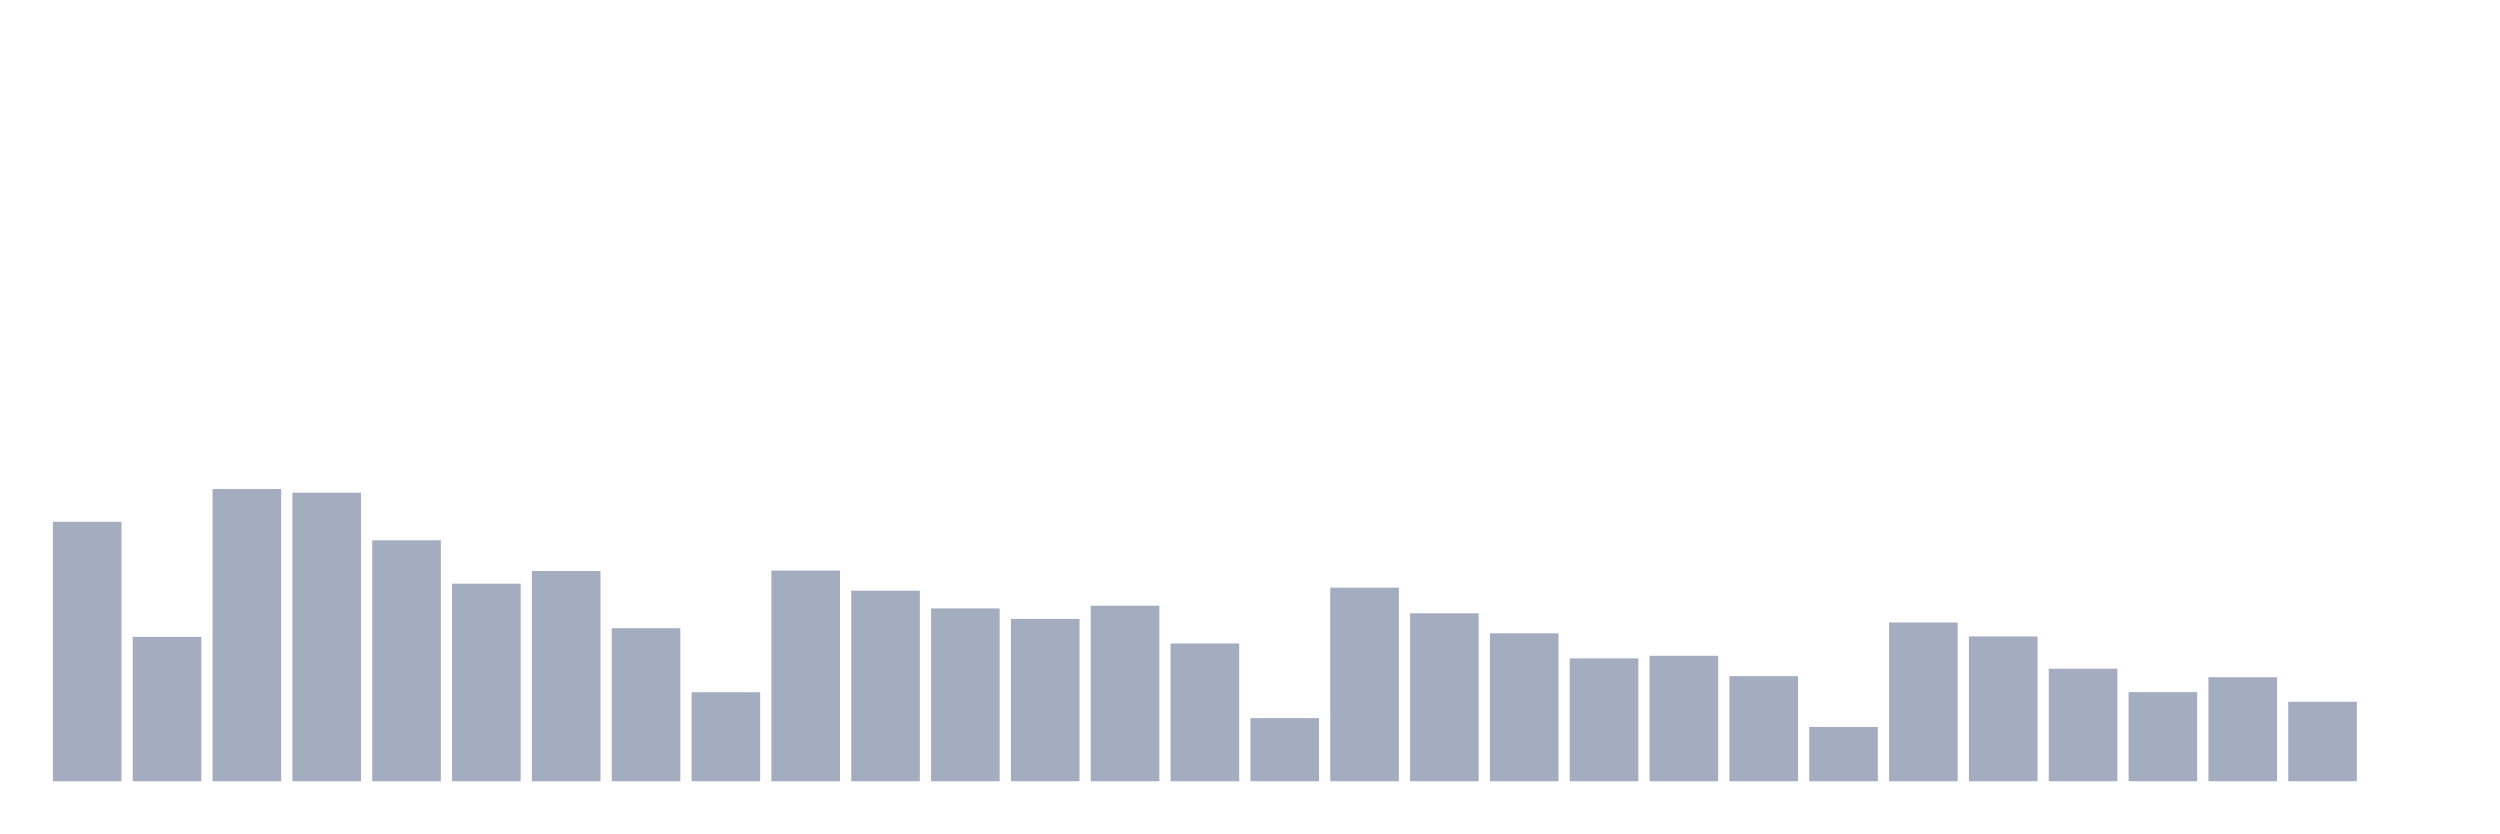
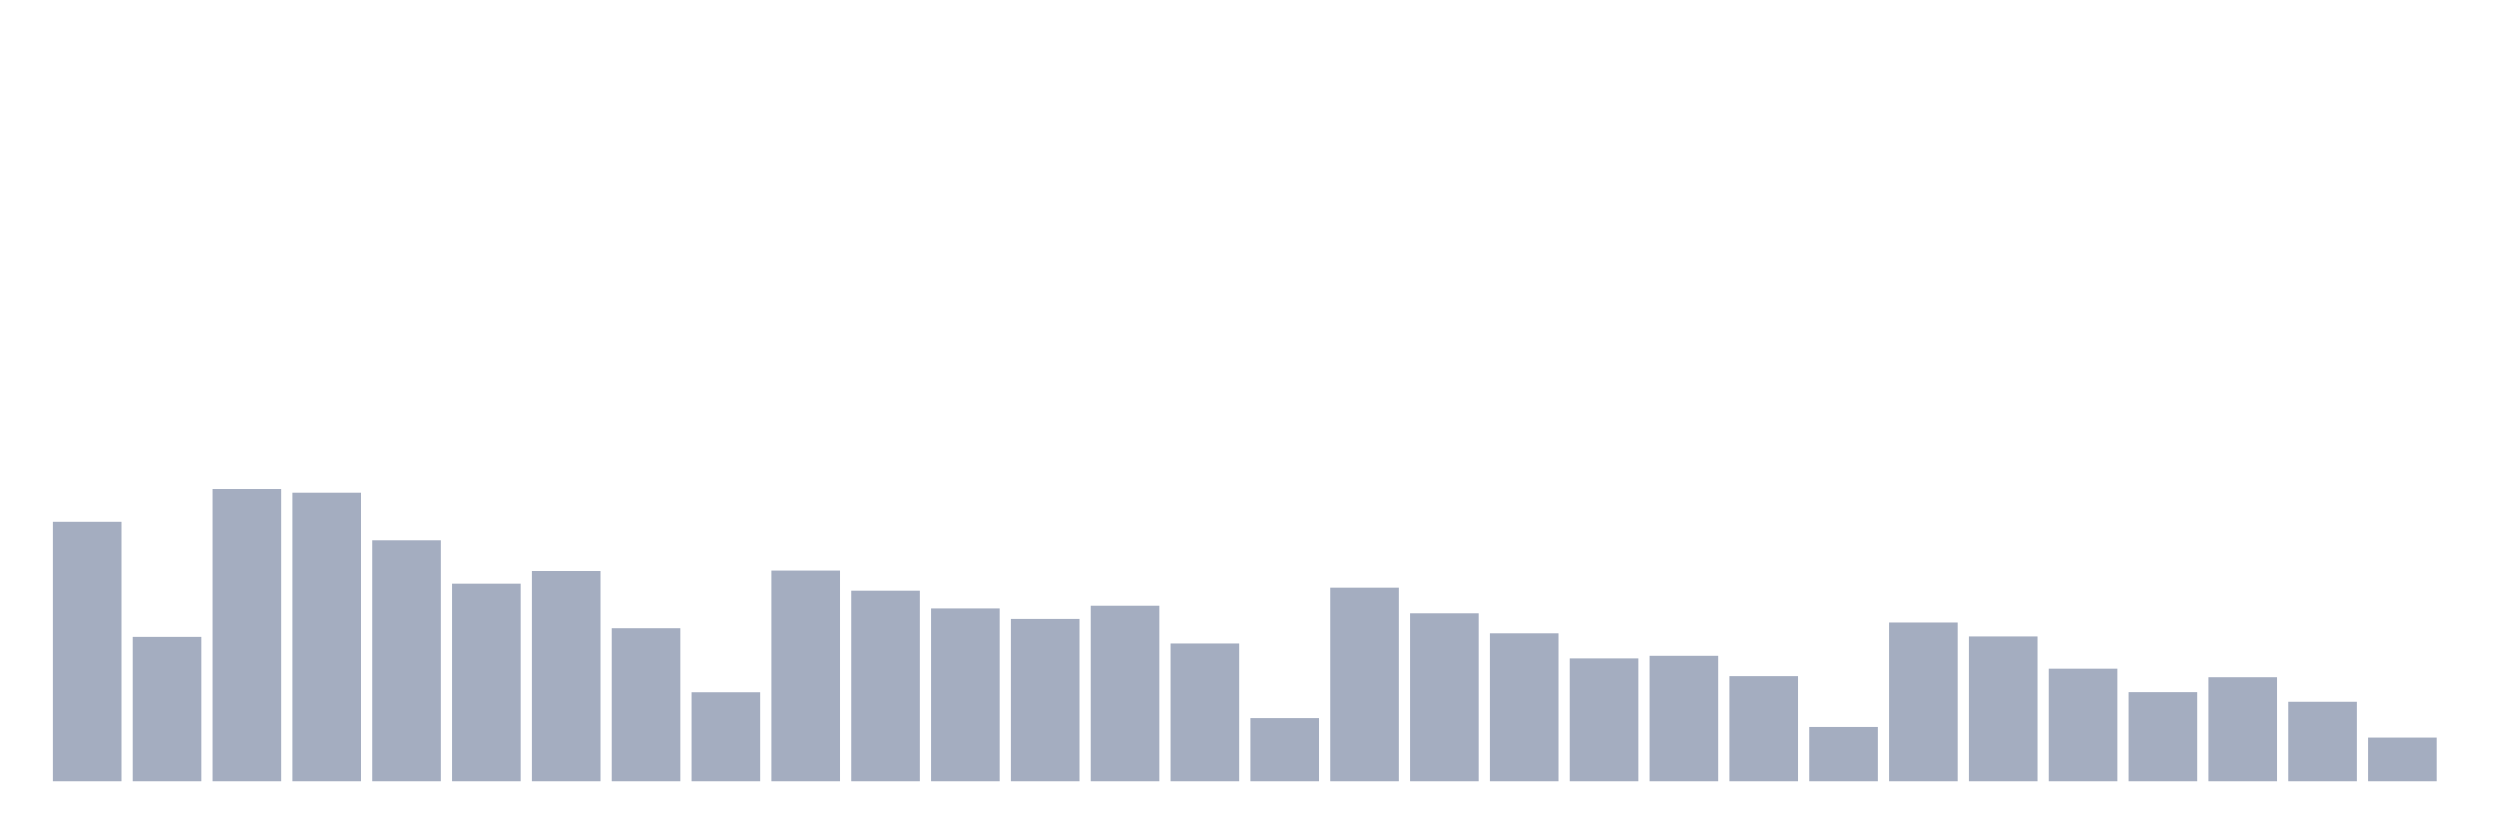
<svg xmlns="http://www.w3.org/2000/svg" viewBox="0 0 480 160">
  <g transform="translate(10,10)">
    <rect class="bar" x="0.153" width="13.175" y="90.184" height="49.816" fill="rgb(164,173,192)" />
    <rect class="bar" x="15.482" width="13.175" y="112.278" height="27.722" fill="rgb(164,173,192)" />
    <rect class="bar" x="30.81" width="13.175" y="83.892" height="56.108" fill="rgb(164,173,192)" />
    <rect class="bar" x="46.138" width="13.175" y="84.598" height="55.402" fill="rgb(164,173,192)" />
    <rect class="bar" x="61.466" width="13.175" y="93.735" height="46.265" fill="rgb(164,173,192)" />
    <rect class="bar" x="76.794" width="13.175" y="102.062" height="37.938" fill="rgb(164,173,192)" />
    <rect class="bar" x="92.123" width="13.175" y="99.632" height="40.368" fill="rgb(164,173,192)" />
    <rect class="bar" x="107.451" width="13.175" y="110.617" height="29.383" fill="rgb(164,173,192)" />
    <rect class="bar" x="122.779" width="13.175" y="122.91" height="17.09" fill="rgb(164,173,192)" />
    <rect class="bar" x="138.107" width="13.175" y="99.549" height="40.451" fill="rgb(164,173,192)" />
    <rect class="bar" x="153.436" width="13.175" y="103.411" height="36.589" fill="rgb(164,173,192)" />
    <rect class="bar" x="168.764" width="13.175" y="106.817" height="33.183" fill="rgb(164,173,192)" />
    <rect class="bar" x="184.092" width="13.175" y="108.831" height="31.169" fill="rgb(164,173,192)" />
    <rect class="bar" x="199.42" width="13.175" y="106.298" height="33.702" fill="rgb(164,173,192)" />
    <rect class="bar" x="214.748" width="13.175" y="113.545" height="26.455" fill="rgb(164,173,192)" />
    <rect class="bar" x="230.077" width="13.175" y="127.873" height="12.127" fill="rgb(164,173,192)" />
    <rect class="bar" x="245.405" width="13.175" y="102.83" height="37.17" fill="rgb(164,173,192)" />
    <rect class="bar" x="260.733" width="13.175" y="107.751" height="32.249" fill="rgb(164,173,192)" />
    <rect class="bar" x="276.061" width="13.175" y="111.593" height="28.407" fill="rgb(164,173,192)" />
    <rect class="bar" x="291.39" width="13.175" y="116.411" height="23.589" fill="rgb(164,173,192)" />
    <rect class="bar" x="306.718" width="13.175" y="115.912" height="24.088" fill="rgb(164,173,192)" />
    <rect class="bar" x="322.046" width="13.175" y="119.816" height="20.184" fill="rgb(164,173,192)" />
    <rect class="bar" x="337.374" width="13.175" y="129.576" height="10.424" fill="rgb(164,173,192)" />
    <rect class="bar" x="352.702" width="13.175" y="109.516" height="30.484" fill="rgb(164,173,192)" />
    <rect class="bar" x="368.031" width="13.175" y="112.195" height="27.805" fill="rgb(164,173,192)" />
    <rect class="bar" x="383.359" width="13.175" y="118.383" height="21.617" fill="rgb(164,173,192)" />
    <rect class="bar" x="398.687" width="13.175" y="122.889" height="17.111" fill="rgb(164,173,192)" />
    <rect class="bar" x="414.015" width="13.175" y="120.024" height="19.976" fill="rgb(164,173,192)" />
    <rect class="bar" x="429.344" width="13.175" y="124.737" height="15.263" fill="rgb(164,173,192)" />
-     <rect class="bar" x="444.672" width="13.175" y="140" height="0" fill="rgb(164,173,192)" />
+     <rect class="bar" x="444.672" width="13.175" y="131.611" height="8.389" fill="rgb(164,173,192)" />
  </g>
</svg>
